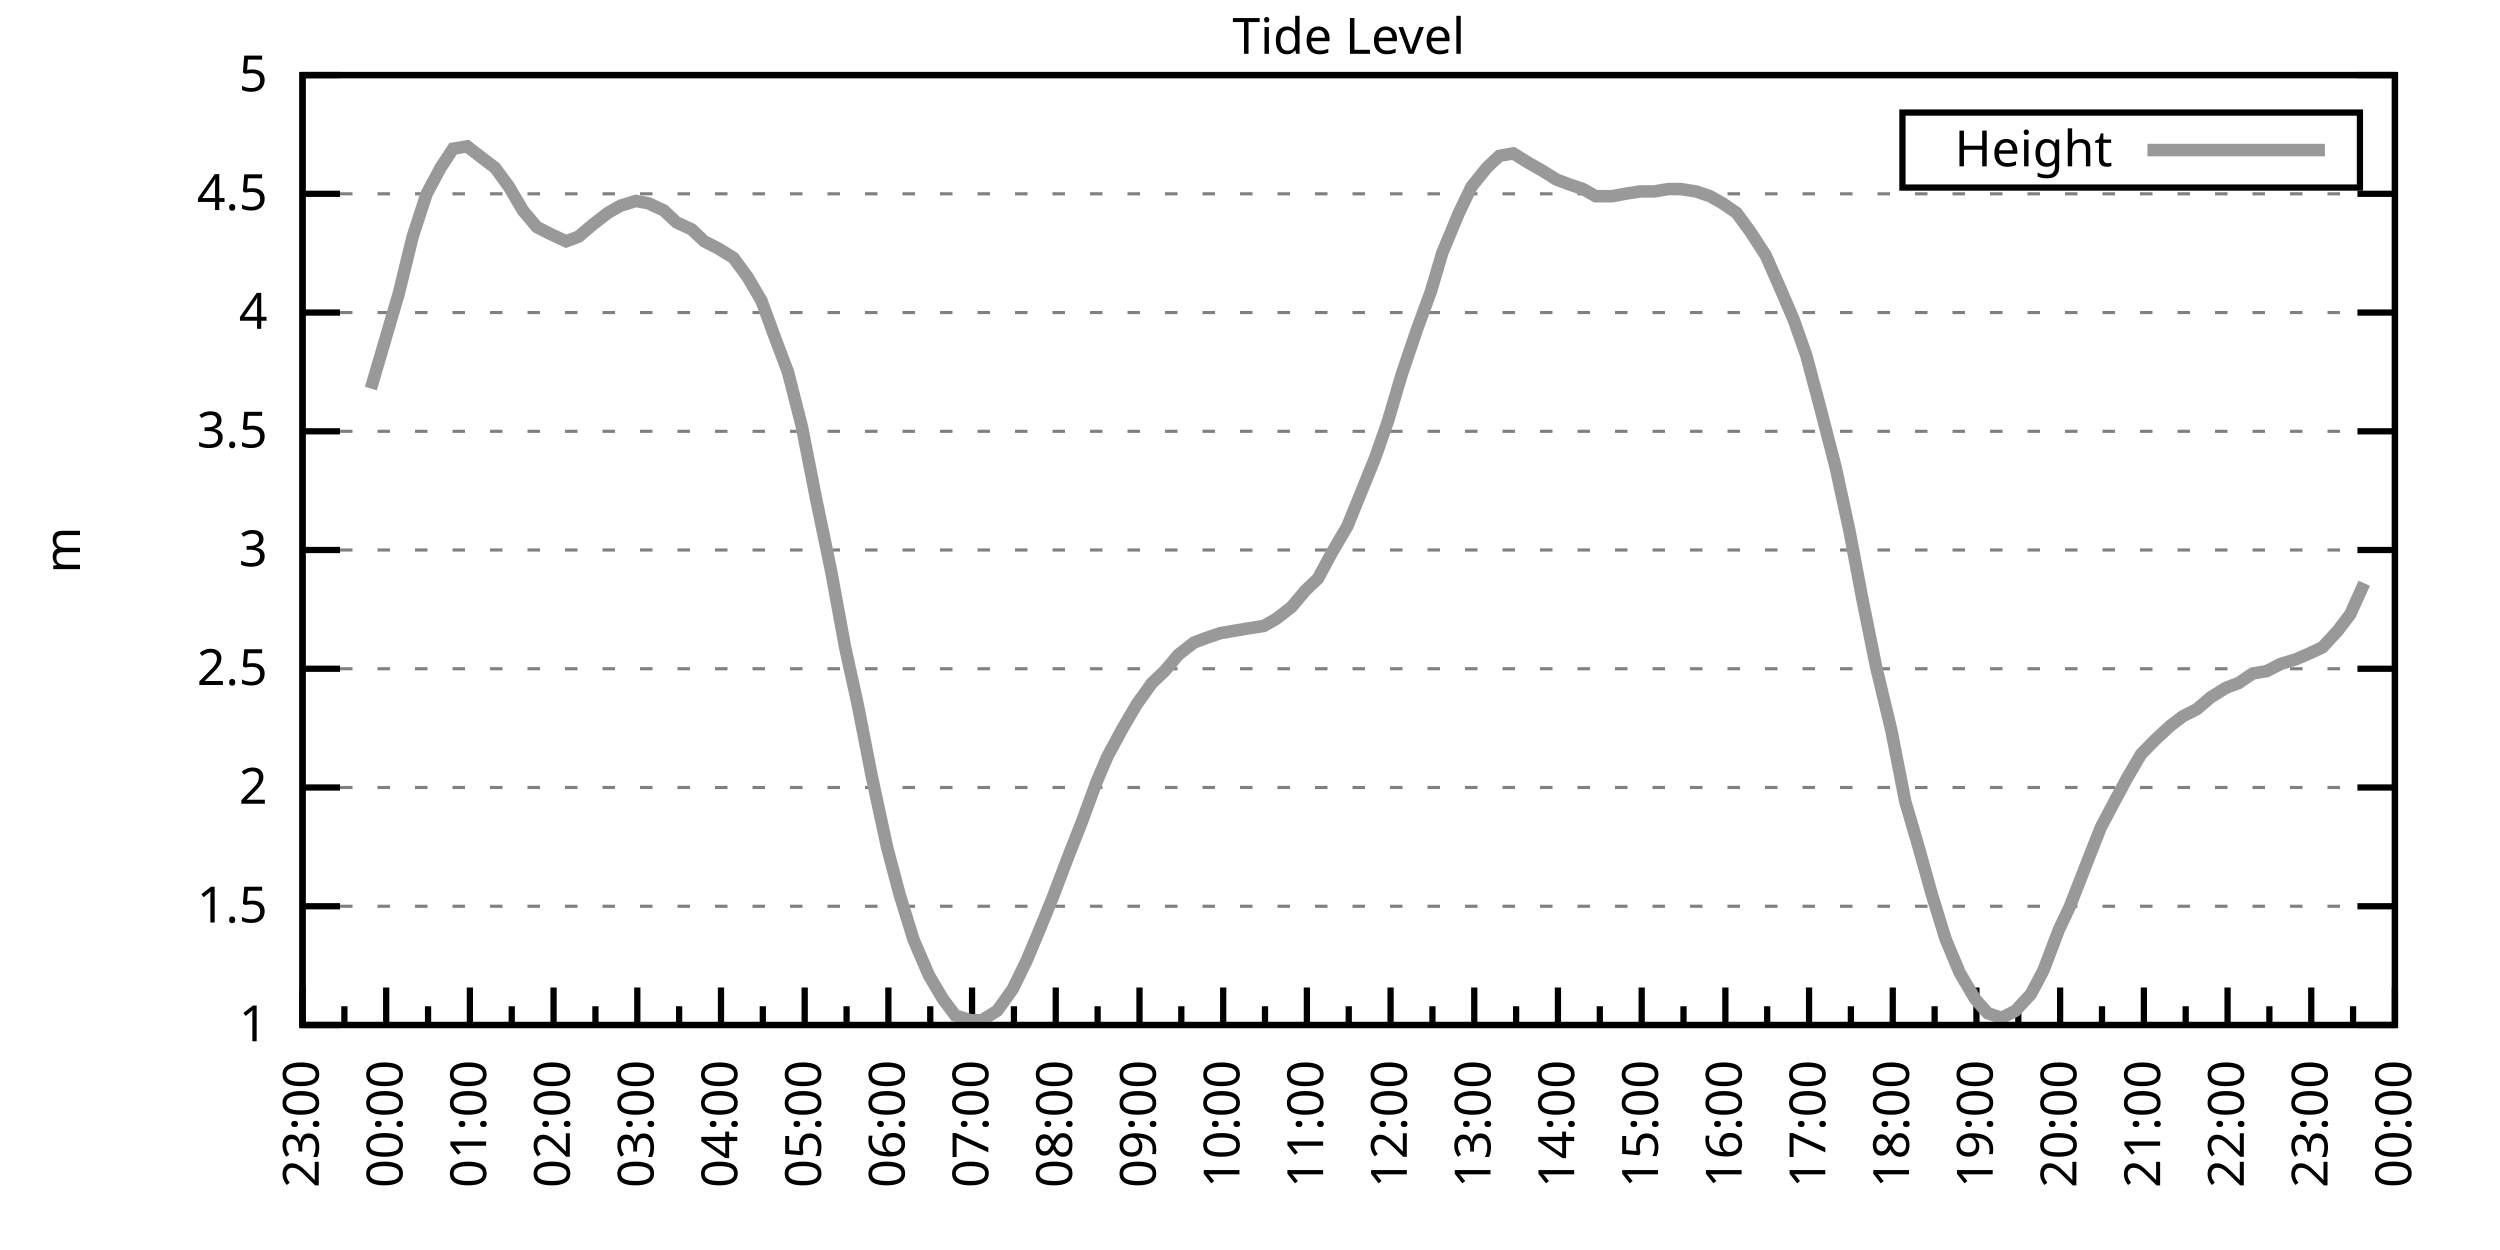
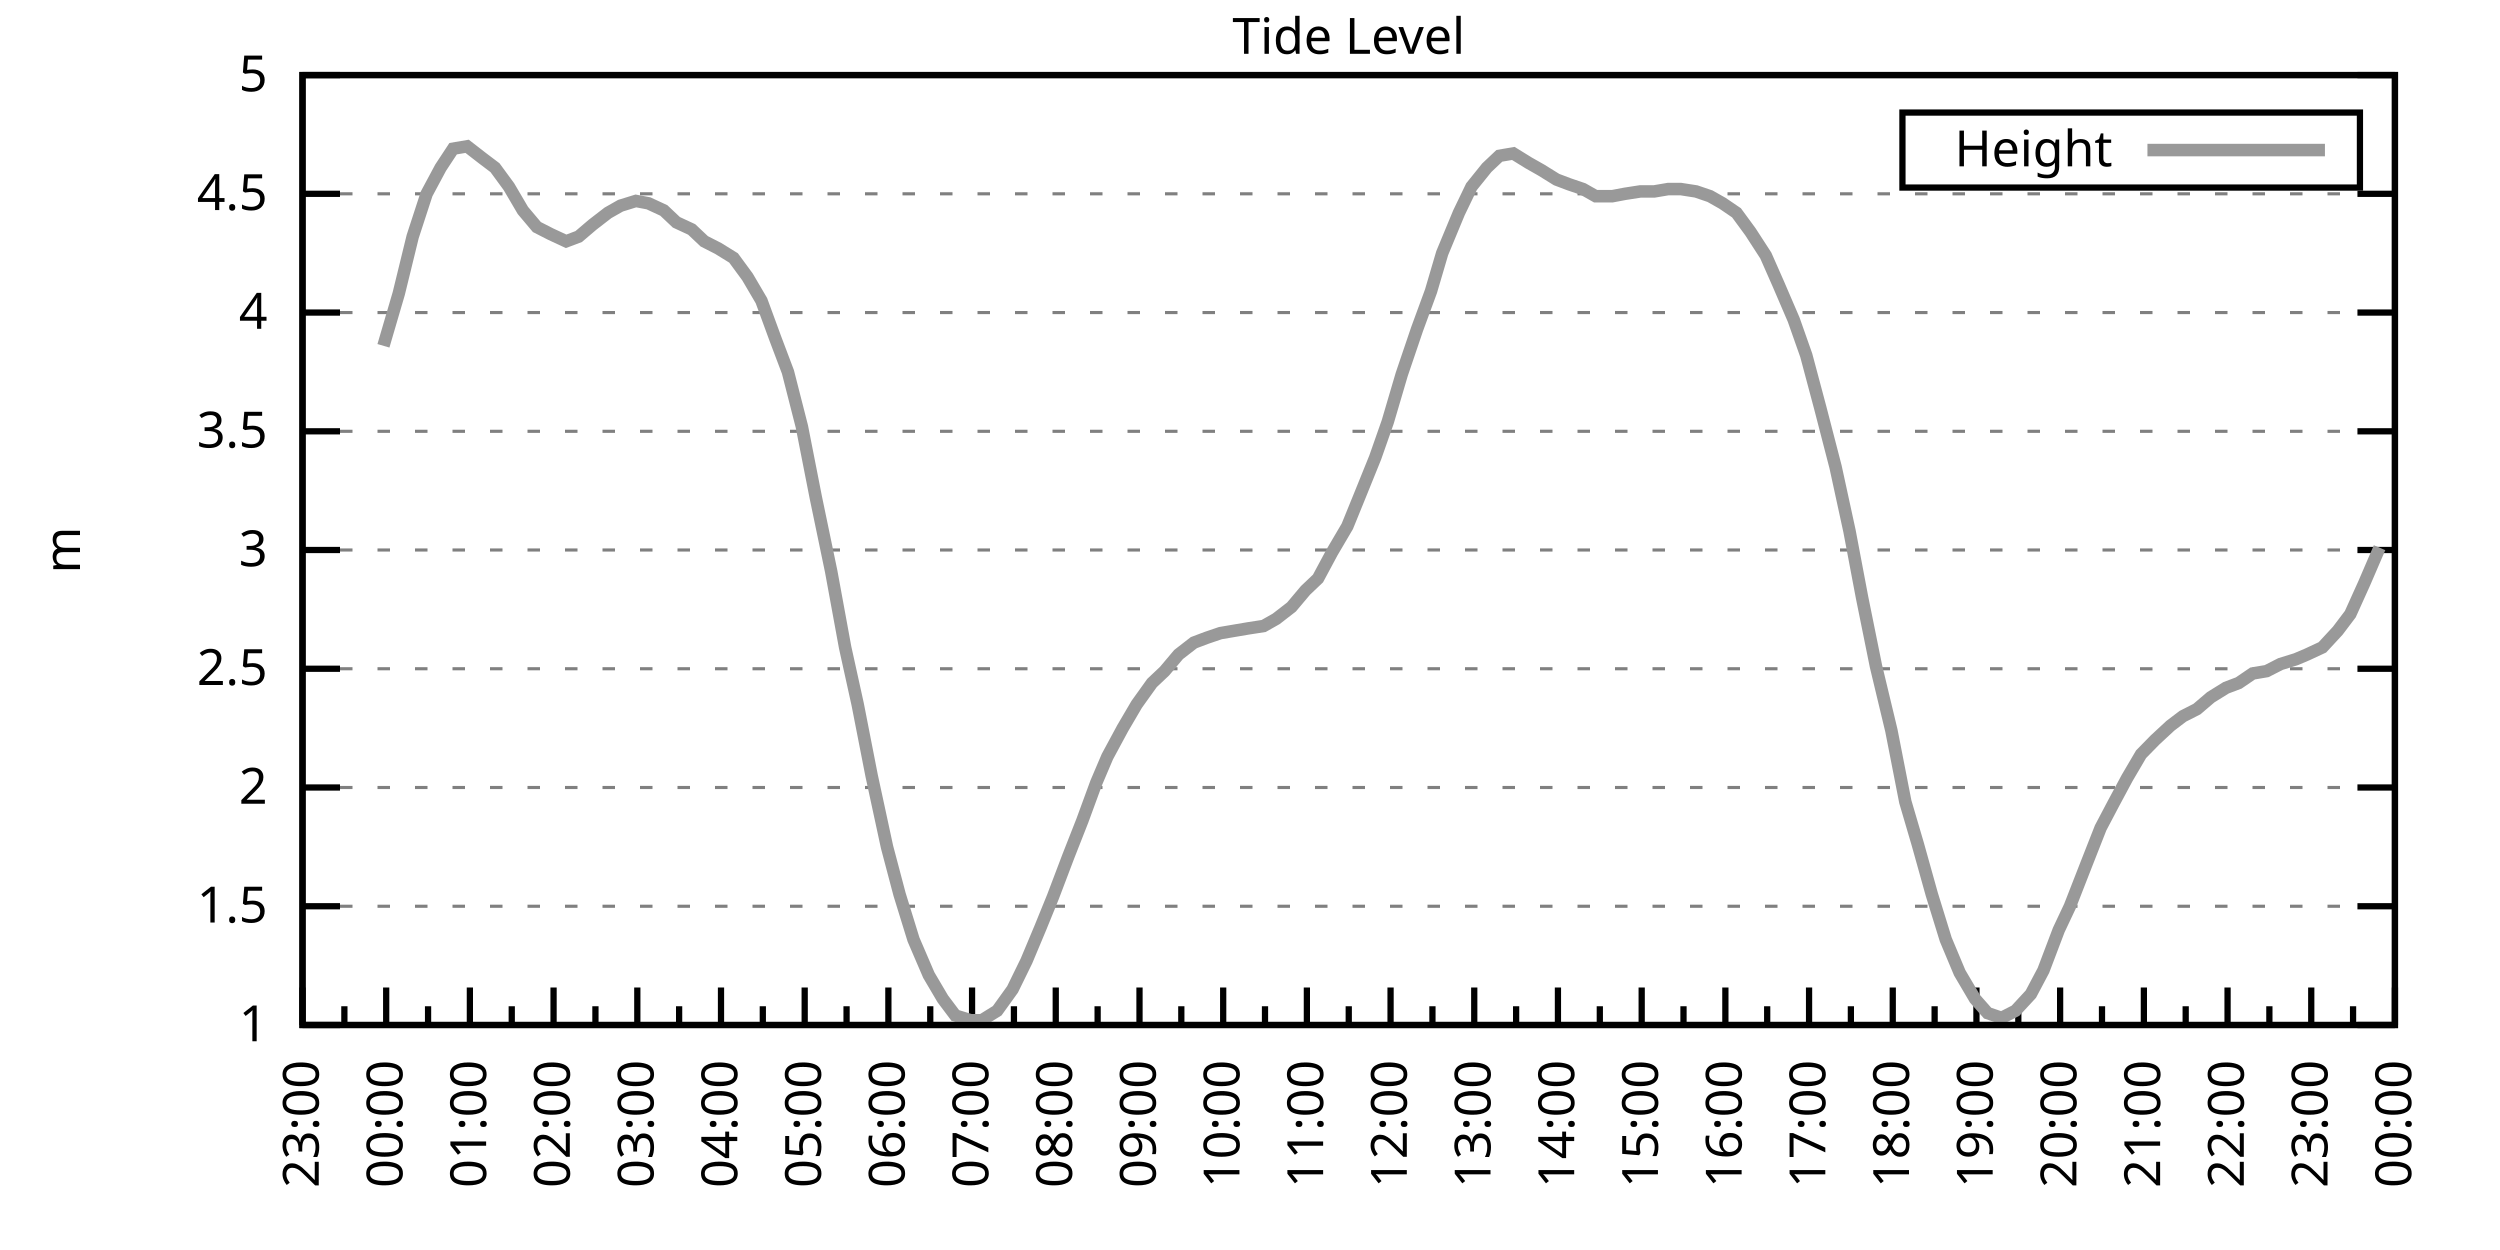
<svg xmlns="http://www.w3.org/2000/svg" xmlns:xlink="http://www.w3.org/1999/xlink" width="400" height="200" viewBox="0 0 400 200">
  <g id="gnuplot_canvas">
    <rect x="0" y="0" width="400" height="200" fill="none" />
    <defs>
      <circle id="gpDot" r="0.5" stroke-width="0.5" stroke="currentColor" />
      <path id="gpPt0" stroke-width="0.333" stroke="currentColor" d="M-1,0 h2 M0,-1 v2" />
      <path id="gpPt1" stroke-width="0.333" stroke="currentColor" d="M-1,-1 L1,1 M1,-1 L-1,1" />
      <path id="gpPt2" stroke-width="0.333" stroke="currentColor" d="M-1,0 L1,0 M0,-1 L0,1 M-1,-1 L1,1 M-1,1 L1,-1" />
      <rect id="gpPt3" stroke-width="0.333" stroke="currentColor" x="-1" y="-1" width="2" height="2" />
      <rect id="gpPt4" stroke-width="0.333" stroke="currentColor" fill="currentColor" x="-1" y="-1" width="2" height="2" />
      <circle id="gpPt5" stroke-width="0.333" stroke="currentColor" cx="0" cy="0" r="1" />
      <use xlink:href="#gpPt5" id="gpPt6" fill="currentColor" stroke="none" />
      <path id="gpPt7" stroke-width="0.333" stroke="currentColor" d="M0,-1.33 L-1.33,0.67 L1.33,0.67 z" />
      <use xlink:href="#gpPt7" id="gpPt8" fill="currentColor" stroke="none" />
      <use xlink:href="#gpPt7" id="gpPt9" stroke="currentColor" transform="rotate(180)" />
      <use xlink:href="#gpPt9" id="gpPt10" fill="currentColor" stroke="none" />
      <use xlink:href="#gpPt3" id="gpPt11" stroke="currentColor" transform="rotate(45)" />
      <use xlink:href="#gpPt11" id="gpPt12" fill="currentColor" stroke="none" />
      <path id="gpPt13" stroke-width="0.333" stroke="currentColor" d="M0,1.330 L1.265,0.411 L0.782,-1.067 L-0.782,-1.076 L-1.265,0.411 z" />
      <use xlink:href="#gpPt13" id="gpPt14" fill="currentColor" stroke="none" />
      <filter id="textbox" filterUnits="objectBoundingBox" x="0" y="0" height="1" width="1">
        <feFlood flood-color="white" flood-opacity="1" result="bgnd" />
        <feComposite in="SourceGraphic" in2="bgnd" operator="atop" />
      </filter>
      <filter id="greybox" filterUnits="objectBoundingBox" x="0" y="0" height="1" width="1">
        <feFlood flood-color="lightgrey" flood-opacity="1" result="grey" />
        <feComposite in="SourceGraphic" in2="grey" operator="atop" />
      </filter>
    </defs>
    <g fill="none" color="white" stroke="currentColor" stroke-width="1.00" stroke-linecap="butt" stroke-linejoin="miter">
</g>
    <g fill="none" color="black" stroke="currentColor" stroke-width="1.00" stroke-linecap="butt" stroke-linejoin="miter">
      <g stroke="none" shape-rendering="crispEdges">
        <polygon fill="rgb(255, 255, 255)" points="48.40,164.00 383.18,164.00 383.18,12.02 48.40,12.02 " />
      </g>
    </g>
    <g fill="none" color="black" stroke="currentColor" stroke-width="1.00" stroke-linecap="butt" stroke-linejoin="miter">
</g>
    <g fill="none" color="black" stroke="black" stroke-width="0.50" stroke-linecap="butt" stroke-linejoin="miter">
</g>
    <g fill="none" color="gray" stroke="currentColor" stroke-width="0.50" stroke-linecap="butt" stroke-linejoin="miter">
      <path stroke="gray" stroke-dasharray="2,4" class="gridline" d="M48.40,164.00 L383.19,164.00  " />
    </g>
    <g fill="none" color="gray" stroke="gray" stroke-width="1.00" stroke-linecap="butt" stroke-linejoin="miter">
</g>
    <g fill="none" color="black" stroke="currentColor" stroke-width="1.00" stroke-linecap="butt" stroke-linejoin="miter">
      <path stroke="black" d="M48.40,164.00 L54.40,164.00 M383.19,164.00 L377.19,164.00  " />
      <g transform="translate(42.80,166.60)" stroke="none" fill="black" font-family="Sans" font-size="8.00" text-anchor="end">
        <text>
          <tspan font-family="Sans"> 1</tspan>
        </text>
      </g>
    </g>
    <g fill="none" color="black" stroke="currentColor" stroke-width="1.00" stroke-linecap="butt" stroke-linejoin="miter">
</g>
    <g fill="none" color="black" stroke="black" stroke-width="0.50" stroke-linecap="butt" stroke-linejoin="miter">
</g>
    <g fill="none" color="gray" stroke="currentColor" stroke-width="0.50" stroke-linecap="butt" stroke-linejoin="miter">
      <path stroke="gray" stroke-dasharray="2,4" class="gridline" d="M48.40,145.00 L383.19,145.00  " />
    </g>
    <g fill="none" color="gray" stroke="gray" stroke-width="1.00" stroke-linecap="butt" stroke-linejoin="miter">
</g>
    <g fill="none" color="black" stroke="currentColor" stroke-width="1.00" stroke-linecap="butt" stroke-linejoin="miter">
      <path stroke="black" d="M48.40,145.00 L54.40,145.00 M383.19,145.00 L377.19,145.00  " />
      <g transform="translate(42.80,147.60)" stroke="none" fill="black" font-family="Sans" font-size="8.00" text-anchor="end">
        <text>
          <tspan font-family="Sans"> 1.5</tspan>
        </text>
      </g>
    </g>
    <g fill="none" color="black" stroke="currentColor" stroke-width="1.00" stroke-linecap="butt" stroke-linejoin="miter">
</g>
    <g fill="none" color="black" stroke="black" stroke-width="0.50" stroke-linecap="butt" stroke-linejoin="miter">
</g>
    <g fill="none" color="gray" stroke="currentColor" stroke-width="0.50" stroke-linecap="butt" stroke-linejoin="miter">
      <path stroke="gray" stroke-dasharray="2,4" class="gridline" d="M48.40,126.00 L383.19,126.00  " />
    </g>
    <g fill="none" color="gray" stroke="gray" stroke-width="1.00" stroke-linecap="butt" stroke-linejoin="miter">
</g>
    <g fill="none" color="black" stroke="currentColor" stroke-width="1.00" stroke-linecap="butt" stroke-linejoin="miter">
      <path stroke="black" d="M48.40,126.00 L54.40,126.00 M383.19,126.00 L377.19,126.00  " />
      <g transform="translate(42.80,128.60)" stroke="none" fill="black" font-family="Sans" font-size="8.00" text-anchor="end">
        <text>
          <tspan font-family="Sans"> 2</tspan>
        </text>
      </g>
    </g>
    <g fill="none" color="black" stroke="currentColor" stroke-width="1.00" stroke-linecap="butt" stroke-linejoin="miter">
</g>
    <g fill="none" color="black" stroke="black" stroke-width="0.50" stroke-linecap="butt" stroke-linejoin="miter">
</g>
    <g fill="none" color="gray" stroke="currentColor" stroke-width="0.50" stroke-linecap="butt" stroke-linejoin="miter">
      <path stroke="gray" stroke-dasharray="2,4" class="gridline" d="M48.40,107.00 L383.19,107.00  " />
    </g>
    <g fill="none" color="gray" stroke="gray" stroke-width="1.00" stroke-linecap="butt" stroke-linejoin="miter">
</g>
    <g fill="none" color="black" stroke="currentColor" stroke-width="1.00" stroke-linecap="butt" stroke-linejoin="miter">
      <path stroke="black" d="M48.40,107.00 L54.40,107.00 M383.19,107.00 L377.19,107.00  " />
      <g transform="translate(42.80,109.60)" stroke="none" fill="black" font-family="Sans" font-size="8.00" text-anchor="end">
        <text>
          <tspan font-family="Sans"> 2.5</tspan>
        </text>
      </g>
    </g>
    <g fill="none" color="black" stroke="currentColor" stroke-width="1.00" stroke-linecap="butt" stroke-linejoin="miter">
</g>
    <g fill="none" color="black" stroke="black" stroke-width="0.50" stroke-linecap="butt" stroke-linejoin="miter">
</g>
    <g fill="none" color="gray" stroke="currentColor" stroke-width="0.50" stroke-linecap="butt" stroke-linejoin="miter">
      <path stroke="gray" stroke-dasharray="2,4" class="gridline" d="M48.40,88.00 L383.19,88.00  " />
    </g>
    <g fill="none" color="gray" stroke="gray" stroke-width="1.00" stroke-linecap="butt" stroke-linejoin="miter">
</g>
    <g fill="none" color="black" stroke="currentColor" stroke-width="1.00" stroke-linecap="butt" stroke-linejoin="miter">
      <path stroke="black" d="M48.40,88.00 L54.40,88.00 M383.19,88.00 L377.19,88.00  " />
      <g transform="translate(42.80,90.60)" stroke="none" fill="black" font-family="Sans" font-size="8.00" text-anchor="end">
        <text>
          <tspan font-family="Sans"> 3</tspan>
        </text>
      </g>
    </g>
    <g fill="none" color="black" stroke="currentColor" stroke-width="1.00" stroke-linecap="butt" stroke-linejoin="miter">
</g>
    <g fill="none" color="black" stroke="black" stroke-width="0.50" stroke-linecap="butt" stroke-linejoin="miter">
</g>
    <g fill="none" color="gray" stroke="currentColor" stroke-width="0.50" stroke-linecap="butt" stroke-linejoin="miter">
      <path stroke="gray" stroke-dasharray="2,4" class="gridline" d="M48.40,69.01 L383.19,69.01  " />
    </g>
    <g fill="none" color="gray" stroke="gray" stroke-width="1.00" stroke-linecap="butt" stroke-linejoin="miter">
</g>
    <g fill="none" color="black" stroke="currentColor" stroke-width="1.00" stroke-linecap="butt" stroke-linejoin="miter">
      <path stroke="black" d="M48.40,69.01 L54.40,69.01 M383.19,69.01 L377.19,69.01  " />
      <g transform="translate(42.80,71.61)" stroke="none" fill="black" font-family="Sans" font-size="8.00" text-anchor="end">
        <text>
          <tspan font-family="Sans"> 3.5</tspan>
        </text>
      </g>
    </g>
    <g fill="none" color="black" stroke="currentColor" stroke-width="1.00" stroke-linecap="butt" stroke-linejoin="miter">
</g>
    <g fill="none" color="black" stroke="black" stroke-width="0.50" stroke-linecap="butt" stroke-linejoin="miter">
</g>
    <g fill="none" color="gray" stroke="currentColor" stroke-width="0.50" stroke-linecap="butt" stroke-linejoin="miter">
      <path stroke="gray" stroke-dasharray="2,4" class="gridline" d="M48.40,50.01 L383.19,50.01  " />
    </g>
    <g fill="none" color="gray" stroke="gray" stroke-width="1.00" stroke-linecap="butt" stroke-linejoin="miter">
</g>
    <g fill="none" color="black" stroke="currentColor" stroke-width="1.00" stroke-linecap="butt" stroke-linejoin="miter">
      <path stroke="black" d="M48.40,50.01 L54.40,50.01 M383.19,50.01 L377.19,50.01  " />
      <g transform="translate(42.80,52.61)" stroke="none" fill="black" font-family="Sans" font-size="8.00" text-anchor="end">
        <text>
          <tspan font-family="Sans"> 4</tspan>
        </text>
      </g>
    </g>
    <g fill="none" color="black" stroke="currentColor" stroke-width="1.00" stroke-linecap="butt" stroke-linejoin="miter">
</g>
    <g fill="none" color="black" stroke="black" stroke-width="0.50" stroke-linecap="butt" stroke-linejoin="miter">
</g>
    <g fill="none" color="gray" stroke="currentColor" stroke-width="0.50" stroke-linecap="butt" stroke-linejoin="miter">
      <path stroke="gray" stroke-dasharray="2,4" class="gridline" d="M48.40,31.01 L383.19,31.01  " />
    </g>
    <g fill="none" color="gray" stroke="gray" stroke-width="1.00" stroke-linecap="butt" stroke-linejoin="miter">
</g>
    <g fill="none" color="black" stroke="currentColor" stroke-width="1.00" stroke-linecap="butt" stroke-linejoin="miter">
      <path stroke="black" d="M48.40,31.01 L54.40,31.01 M383.19,31.01 L377.19,31.01  " />
      <g transform="translate(42.80,33.61)" stroke="none" fill="black" font-family="Sans" font-size="8.00" text-anchor="end">
        <text>
          <tspan font-family="Sans"> 4.5</tspan>
        </text>
      </g>
    </g>
    <g fill="none" color="black" stroke="currentColor" stroke-width="1.00" stroke-linecap="butt" stroke-linejoin="miter">
</g>
    <g fill="none" color="black" stroke="black" stroke-width="0.50" stroke-linecap="butt" stroke-linejoin="miter">
</g>
    <g fill="none" color="gray" stroke="currentColor" stroke-width="0.50" stroke-linecap="butt" stroke-linejoin="miter">
      <path stroke="gray" stroke-dasharray="2,4" class="gridline" d="M48.40,12.01 L383.19,12.01  " />
    </g>
    <g fill="none" color="gray" stroke="gray" stroke-width="1.00" stroke-linecap="butt" stroke-linejoin="miter">
</g>
    <g fill="none" color="black" stroke="currentColor" stroke-width="1.00" stroke-linecap="butt" stroke-linejoin="miter">
      <path stroke="black" d="M48.40,12.01 L54.40,12.01 M383.19,12.01 L377.19,12.01  " />
      <g transform="translate(42.80,14.61)" stroke="none" fill="black" font-family="Sans" font-size="8.00" text-anchor="end">
        <text>
          <tspan font-family="Sans"> 5</tspan>
        </text>
      </g>
    </g>
    <g fill="none" color="black" stroke="currentColor" stroke-width="1.00" stroke-linecap="butt" stroke-linejoin="miter">
      <path stroke="black" d="M48.40,164.00 L48.40,158.00  " />
      <g transform="translate(51.00,169.60) rotate(270)" stroke="none" fill="black" font-family="Sans" font-size="8.00" text-anchor="end">
        <text>
          <tspan font-family="Sans">23:00</tspan>
        </text>
      </g>
    </g>
    <g fill="none" color="black" stroke="currentColor" stroke-width="1.00" stroke-linecap="butt" stroke-linejoin="miter">
      <path stroke="black" d="M55.10,164.00 L55.10,161.00 M61.79,164.00 L61.79,158.00  " />
      <g transform="translate(64.39,169.60) rotate(270)" stroke="none" fill="black" font-family="Sans" font-size="8.00" text-anchor="end">
        <text>
          <tspan font-family="Sans">00:00</tspan>
        </text>
      </g>
    </g>
    <g fill="none" color="black" stroke="currentColor" stroke-width="1.00" stroke-linecap="butt" stroke-linejoin="miter">
      <path stroke="black" d="M68.49,164.00 L68.49,161.00 M75.18,164.00 L75.18,158.00  " />
      <g transform="translate(77.78,169.60) rotate(270)" stroke="none" fill="black" font-family="Sans" font-size="8.00" text-anchor="end">
        <text>
          <tspan font-family="Sans">01:00</tspan>
        </text>
      </g>
    </g>
    <g fill="none" color="black" stroke="currentColor" stroke-width="1.00" stroke-linecap="butt" stroke-linejoin="miter">
      <path stroke="black" d="M81.88,164.00 L81.88,161.00 M88.57,164.00 L88.57,158.00  " />
      <g transform="translate(91.17,169.60) rotate(270)" stroke="none" fill="black" font-family="Sans" font-size="8.00" text-anchor="end">
        <text>
          <tspan font-family="Sans">02:00</tspan>
        </text>
      </g>
    </g>
    <g fill="none" color="black" stroke="currentColor" stroke-width="1.00" stroke-linecap="butt" stroke-linejoin="miter">
      <path stroke="black" d="M95.27,164.00 L95.27,161.00 M101.97,164.00 L101.97,158.00  " />
      <g transform="translate(104.57,169.60) rotate(270)" stroke="none" fill="black" font-family="Sans" font-size="8.00" text-anchor="end">
        <text>
          <tspan font-family="Sans">03:00</tspan>
        </text>
      </g>
    </g>
    <g fill="none" color="black" stroke="currentColor" stroke-width="1.00" stroke-linecap="butt" stroke-linejoin="miter">
      <path stroke="black" d="M108.66,164.00 L108.66,161.00 M115.36,164.00 L115.36,158.00  " />
      <g transform="translate(117.96,169.60) rotate(270)" stroke="none" fill="black" font-family="Sans" font-size="8.00" text-anchor="end">
        <text>
          <tspan font-family="Sans">04:00</tspan>
        </text>
      </g>
    </g>
    <g fill="none" color="black" stroke="currentColor" stroke-width="1.00" stroke-linecap="butt" stroke-linejoin="miter">
      <path stroke="black" d="M122.05,164.00 L122.05,161.00 M128.75,164.00 L128.75,158.00  " />
      <g transform="translate(131.35,169.60) rotate(270)" stroke="none" fill="black" font-family="Sans" font-size="8.00" text-anchor="end">
        <text>
          <tspan font-family="Sans">05:00</tspan>
        </text>
      </g>
    </g>
    <g fill="none" color="black" stroke="currentColor" stroke-width="1.00" stroke-linecap="butt" stroke-linejoin="miter">
      <path stroke="black" d="M135.45,164.00 L135.45,161.00 M142.14,164.00 L142.14,158.00  " />
      <g transform="translate(144.74,169.60) rotate(270)" stroke="none" fill="black" font-family="Sans" font-size="8.00" text-anchor="end">
        <text>
          <tspan font-family="Sans">06:00</tspan>
        </text>
      </g>
    </g>
    <g fill="none" color="black" stroke="currentColor" stroke-width="1.00" stroke-linecap="butt" stroke-linejoin="miter">
      <path stroke="black" d="M148.84,164.00 L148.84,161.00 M155.53,164.00 L155.53,158.00  " />
      <g transform="translate(158.13,169.60) rotate(270)" stroke="none" fill="black" font-family="Sans" font-size="8.00" text-anchor="end">
        <text>
          <tspan font-family="Sans">07:00</tspan>
        </text>
      </g>
    </g>
    <g fill="none" color="black" stroke="currentColor" stroke-width="1.00" stroke-linecap="butt" stroke-linejoin="miter">
      <path stroke="black" d="M162.23,164.00 L162.23,161.00 M168.92,164.00 L168.92,158.00  " />
      <g transform="translate(171.52,169.60) rotate(270)" stroke="none" fill="black" font-family="Sans" font-size="8.00" text-anchor="end">
        <text>
          <tspan font-family="Sans">08:00</tspan>
        </text>
      </g>
    </g>
    <g fill="none" color="black" stroke="currentColor" stroke-width="1.00" stroke-linecap="butt" stroke-linejoin="miter">
      <path stroke="black" d="M175.62,164.00 L175.62,161.00 M182.32,164.00 L182.32,158.00  " />
      <g transform="translate(184.92,169.60) rotate(270)" stroke="none" fill="black" font-family="Sans" font-size="8.00" text-anchor="end">
        <text>
          <tspan font-family="Sans">09:00</tspan>
        </text>
      </g>
    </g>
    <g fill="none" color="black" stroke="currentColor" stroke-width="1.00" stroke-linecap="butt" stroke-linejoin="miter">
      <path stroke="black" d="M189.01,164.00 L189.01,161.00 M195.71,164.00 L195.71,158.00  " />
      <g transform="translate(198.31,169.60) rotate(270)" stroke="none" fill="black" font-family="Sans" font-size="8.00" text-anchor="end">
        <text>
          <tspan font-family="Sans">10:00</tspan>
        </text>
      </g>
    </g>
    <g fill="none" color="black" stroke="currentColor" stroke-width="1.00" stroke-linecap="butt" stroke-linejoin="miter">
      <path stroke="black" d="M202.40,164.00 L202.40,161.00 M209.10,164.00 L209.10,158.00  " />
      <g transform="translate(211.70,169.60) rotate(270)" stroke="none" fill="black" font-family="Sans" font-size="8.00" text-anchor="end">
        <text>
          <tspan font-family="Sans">11:00</tspan>
        </text>
      </g>
    </g>
    <g fill="none" color="black" stroke="currentColor" stroke-width="1.00" stroke-linecap="butt" stroke-linejoin="miter">
      <path stroke="black" d="M215.80,164.00 L215.80,161.00 M222.49,164.00 L222.49,158.00  " />
      <g transform="translate(225.09,169.60) rotate(270)" stroke="none" fill="black" font-family="Sans" font-size="8.00" text-anchor="end">
        <text>
          <tspan font-family="Sans">12:00</tspan>
        </text>
      </g>
    </g>
    <g fill="none" color="black" stroke="currentColor" stroke-width="1.00" stroke-linecap="butt" stroke-linejoin="miter">
      <path stroke="black" d="M229.19,164.00 L229.19,161.00 M235.88,164.00 L235.88,158.00  " />
      <g transform="translate(238.48,169.60) rotate(270)" stroke="none" fill="black" font-family="Sans" font-size="8.00" text-anchor="end">
        <text>
          <tspan font-family="Sans">13:00</tspan>
        </text>
      </g>
    </g>
    <g fill="none" color="black" stroke="currentColor" stroke-width="1.00" stroke-linecap="butt" stroke-linejoin="miter">
      <path stroke="black" d="M242.58,164.00 L242.58,161.00 M249.27,164.00 L249.27,158.00  " />
      <g transform="translate(251.87,169.60) rotate(270)" stroke="none" fill="black" font-family="Sans" font-size="8.00" text-anchor="end">
        <text>
          <tspan font-family="Sans">14:00</tspan>
        </text>
      </g>
    </g>
    <g fill="none" color="black" stroke="currentColor" stroke-width="1.00" stroke-linecap="butt" stroke-linejoin="miter">
      <path stroke="black" d="M255.97,164.00 L255.97,161.00 M262.67,164.00 L262.67,158.00  " />
      <g transform="translate(265.27,169.60) rotate(270)" stroke="none" fill="black" font-family="Sans" font-size="8.00" text-anchor="end">
        <text>
          <tspan font-family="Sans">15:00</tspan>
        </text>
      </g>
    </g>
    <g fill="none" color="black" stroke="currentColor" stroke-width="1.00" stroke-linecap="butt" stroke-linejoin="miter">
      <path stroke="black" d="M269.36,164.00 L269.36,161.00 M276.06,164.00 L276.06,158.00  " />
      <g transform="translate(278.66,169.60) rotate(270)" stroke="none" fill="black" font-family="Sans" font-size="8.00" text-anchor="end">
        <text>
          <tspan font-family="Sans">16:00</tspan>
        </text>
      </g>
    </g>
    <g fill="none" color="black" stroke="currentColor" stroke-width="1.00" stroke-linecap="butt" stroke-linejoin="miter">
      <path stroke="black" d="M282.75,164.00 L282.75,161.00 M289.45,164.00 L289.45,158.00  " />
      <g transform="translate(292.05,169.60) rotate(270)" stroke="none" fill="black" font-family="Sans" font-size="8.00" text-anchor="end">
        <text>
          <tspan font-family="Sans">17:00</tspan>
        </text>
      </g>
    </g>
    <g fill="none" color="black" stroke="currentColor" stroke-width="1.00" stroke-linecap="butt" stroke-linejoin="miter">
      <path stroke="black" d="M296.14,164.00 L296.14,161.00 M302.84,164.00 L302.84,158.00  " />
      <g transform="translate(305.44,169.60) rotate(270)" stroke="none" fill="black" font-family="Sans" font-size="8.00" text-anchor="end">
        <text>
          <tspan font-family="Sans">18:00</tspan>
        </text>
      </g>
    </g>
    <g fill="none" color="black" stroke="currentColor" stroke-width="1.00" stroke-linecap="butt" stroke-linejoin="miter">
      <path stroke="black" d="M309.54,164.00 L309.54,161.00 M316.23,164.00 L316.23,158.00  " />
      <g transform="translate(318.83,169.60) rotate(270)" stroke="none" fill="black" font-family="Sans" font-size="8.00" text-anchor="end">
        <text>
          <tspan font-family="Sans">19:00</tspan>
        </text>
      </g>
    </g>
    <g fill="none" color="black" stroke="currentColor" stroke-width="1.00" stroke-linecap="butt" stroke-linejoin="miter">
      <path stroke="black" d="M322.93,164.00 L322.93,161.00 M329.62,164.00 L329.62,158.00  " />
      <g transform="translate(332.22,169.60) rotate(270)" stroke="none" fill="black" font-family="Sans" font-size="8.00" text-anchor="end">
        <text>
          <tspan font-family="Sans">20:00</tspan>
        </text>
      </g>
    </g>
    <g fill="none" color="black" stroke="currentColor" stroke-width="1.00" stroke-linecap="butt" stroke-linejoin="miter">
      <path stroke="black" d="M336.32,164.00 L336.32,161.00 M343.02,164.00 L343.02,158.00  " />
      <g transform="translate(345.62,169.60) rotate(270)" stroke="none" fill="black" font-family="Sans" font-size="8.00" text-anchor="end">
        <text>
          <tspan font-family="Sans">21:00</tspan>
        </text>
      </g>
    </g>
    <g fill="none" color="black" stroke="currentColor" stroke-width="1.00" stroke-linecap="butt" stroke-linejoin="miter">
      <path stroke="black" d="M349.71,164.00 L349.71,161.00 M356.41,164.00 L356.41,158.00  " />
      <g transform="translate(359.01,169.60) rotate(270)" stroke="none" fill="black" font-family="Sans" font-size="8.00" text-anchor="end">
        <text>
          <tspan font-family="Sans">22:00</tspan>
        </text>
      </g>
    </g>
    <g fill="none" color="black" stroke="currentColor" stroke-width="1.00" stroke-linecap="butt" stroke-linejoin="miter">
      <path stroke="black" d="M363.10,164.00 L363.10,161.00 M369.80,164.00 L369.80,158.00  " />
      <g transform="translate(372.40,169.60) rotate(270)" stroke="none" fill="black" font-family="Sans" font-size="8.00" text-anchor="end">
        <text>
          <tspan font-family="Sans">23:00</tspan>
        </text>
      </g>
    </g>
    <g fill="none" color="black" stroke="currentColor" stroke-width="1.00" stroke-linecap="butt" stroke-linejoin="miter">
      <path stroke="black" d="M376.49,164.00 L376.49,161.00 M383.19,164.00 L383.19,158.00  " />
      <g transform="translate(385.79,169.60) rotate(270)" stroke="none" fill="black" font-family="Sans" font-size="8.00" text-anchor="end">
        <text>
          <tspan font-family="Sans">00:00</tspan>
        </text>
      </g>
    </g>
    <g fill="none" color="black" stroke="currentColor" stroke-width="1.00" stroke-linecap="butt" stroke-linejoin="miter">
</g>
    <g fill="none" color="black" stroke="currentColor" stroke-width="1.00" stroke-linecap="butt" stroke-linejoin="miter">
      <path stroke="black" d="M48.40,12.01 L48.40,164.00 L383.19,164.00 L383.19,12.01 L48.40,12.01 Z  " />
    </g>
    <g fill="none" color="black" stroke="currentColor" stroke-width="1.00" stroke-linecap="butt" stroke-linejoin="miter">
      <g transform="translate(12.80,88.01) rotate(270)" stroke="none" fill="black" font-family="Sans" font-size="8.00" text-anchor="middle">
        <text>
          <tspan font-family="Sans">m</tspan>
        </text>
      </g>
    </g>
    <g fill="none" color="black" stroke="currentColor" stroke-width="1.00" stroke-linecap="butt" stroke-linejoin="miter">
</g>
    <g fill="none" color="black" stroke="currentColor" stroke-width="1.00" stroke-linecap="butt" stroke-linejoin="miter">
      <path stroke="black" d="M304.39,30.01 L304.39,18.01 L377.59,18.01 L377.59,30.01 L304.39,30.01 Z  " />
    </g>
    <g id="Tide_level_plot_1">
      <g fill="none" color="white" stroke="black" stroke-width="2.00" stroke-linecap="butt" stroke-linejoin="miter">
</g>
      <g fill="none" color="black" stroke="currentColor" stroke-width="2.00" stroke-linecap="butt" stroke-linejoin="miter">
        <g transform="translate(337.99,26.61)" stroke="none" fill="black" font-family="Sans" font-size="8.00" text-anchor="end">
          <text>
            <tspan font-family="Sans">Height</tspan>
          </text>
        </g>
      </g>
      <g fill="none" color="black" stroke="currentColor" stroke-width="2.00" stroke-linecap="butt" stroke-linejoin="miter">
-         <path stroke="rgb(153, 153, 153)" d="M343.59,24.01 L371.99,24.01 M59.34,62.17 L61.35,55.33 L63.80,46.97 L66.03,37.85 L68.26,31.01 L70.50,26.83   L72.50,23.79 L74.74,23.41 L77.19,25.31 L79.20,26.83 L81.43,29.87 L83.66,33.67 L85.90,36.33 L88.13,37.47   L90.58,38.61 L92.59,37.85 L94.82,35.95 L97.28,34.05 L99.29,32.91 L101.74,32.15 L103.75,32.53 L106.21,33.67   L108.22,35.57 L110.67,36.71 L112.68,38.61 L114.91,39.75 L117.37,41.27 L119.60,44.31 L121.83,48.11 L124.06,54.19   L126.07,59.51 L128.30,68.25 L130.54,79.65 L132.99,91.42 L135.22,103.58 L137.23,112.70 L139.46,124.10 L141.92,135.50   L143.93,143.10 L146.16,150.32 L148.61,156.02 L150.85,159.82 L152.85,162.48 L155.31,163.24 L157.10,163.24 L159.55,161.72   L162.01,158.30 L164.24,153.74 L166.47,148.42 L168.48,143.48 L170.93,137.02 L173.17,131.32 L175.40,125.24 L177.18,121.06   L179.64,116.50 L181.87,112.70 L184.32,109.28 L186.33,107.38 L188.57,104.72 L191.02,102.82 L193.03,102.06 L195.26,101.30   L197.49,100.92 L199.73,100.54 L202.18,100.16 L204.19,99.02 L206.64,97.12 L208.88,94.46 L210.88,92.56 L213.12,88.38   L215.57,84.21 L217.58,79.27 L220.04,73.19 L222.04,67.49 L224.28,59.89 L226.73,52.67 L228.96,46.59 L230.75,40.51   L233.43,34.05 L235.44,29.87 L237.89,26.83 L239.90,24.93 L242.13,24.55 L244.59,26.07 L246.60,27.21 L249.05,28.73   L251.06,29.49 L253.29,30.25 L255.30,31.39 L257.98,31.39 L259.99,31.01 L262.44,30.63 L264.67,30.63 L266.91,30.25   L268.92,30.25 L271.37,30.63 L273.60,31.39 L275.61,32.53 L277.84,34.05 L280.07,37.09 L282.53,40.89 L284.54,45.45   L286.99,51.15 L289.00,56.85 L291.23,65.21 L293.69,74.71 L295.92,84.97 L297.93,95.60 L300.16,106.62 L302.62,116.88   L304.85,128.28 L306.86,135.12 L309.09,143.10 L311.32,150.32 L313.55,155.64 L316.01,159.82 L318.02,162.10 L320.25,162.86   L322.48,161.72 L324.94,159.06 L326.95,155.26 L329.40,148.80 L331.19,145.00 L333.86,138.16 L336.10,132.46 L338.10,128.66   L340.34,124.48 L342.57,120.68 L344.80,118.40 L347.26,116.12 L349.26,114.60 L351.50,113.46 L353.73,111.56 L356.18,110.04   L358.19,109.28 L360.42,107.76 L362.66,107.38 L364.89,106.24 L367.34,105.48 L369.13,104.72 L371.58,103.58 L374.04,100.92   L376.05,98.26 L378.28,93.32  " />
+         <path stroke="rgb(153, 153, 153)" d="M343.59,24.01 L371.99,24.01 M61.35,55.33 L63.80,46.97 L66.03,37.85 L68.26,31.01 L70.50,26.83 L72.50,23.79   L74.74,23.41 L77.19,25.31 L79.20,26.83 L81.43,29.87 L83.66,33.67 L85.90,36.33 L88.13,37.47 L90.58,38.61   L92.59,37.85 L94.82,35.95 L97.28,34.05 L99.29,32.91 L101.74,32.15 L103.75,32.53 L106.21,33.67 L108.22,35.57   L110.67,36.71 L112.68,38.61 L114.91,39.75 L117.37,41.27 L119.60,44.31 L121.83,48.11 L124.06,54.19 L126.07,59.51   L128.30,68.25 L130.54,79.65 L132.99,91.42 L135.22,103.58 L137.23,112.70 L139.46,124.10 L141.92,135.50 L143.93,143.10   L146.16,150.32 L148.61,156.02 L150.85,159.82 L152.85,162.48 L155.31,163.24 L157.10,163.24 L159.55,161.72 L162.01,158.30   L164.24,153.74 L166.47,148.42 L168.48,143.48 L170.93,137.02 L173.17,131.32 L175.40,125.24 L177.18,121.06 L179.64,116.50   L181.87,112.70 L184.32,109.28 L186.33,107.38 L188.57,104.72 L191.02,102.82 L193.03,102.06 L195.26,101.30 L197.49,100.92   L199.73,100.54 L202.18,100.16 L204.19,99.02 L206.64,97.12 L208.88,94.46 L210.88,92.56 L213.12,88.38 L215.57,84.21   L217.58,79.27 L220.04,73.19 L222.04,67.49 L224.28,59.89 L226.73,52.67 L228.96,46.59 L230.75,40.51 L233.43,34.05   L235.44,29.87 L237.89,26.83 L239.90,24.93 L242.13,24.55 L244.59,26.07 L246.60,27.21 L249.05,28.73 L251.06,29.49   L253.29,30.25 L255.30,31.39 L257.98,31.39 L259.99,31.01 L262.44,30.63 L264.67,30.63 L266.91,30.25 L268.92,30.25   L271.37,30.63 L273.60,31.39 L275.61,32.53 L277.84,34.05 L280.07,37.09 L282.53,40.89 L284.54,45.45 L286.99,51.15   L289.00,56.85 L291.23,65.21 L293.69,74.71 L295.92,84.97 L297.93,95.60 L300.16,106.62 L302.62,116.88 L304.85,128.28   L306.86,135.12 L309.09,143.10 L311.32,150.32 L313.55,155.64 L316.01,159.82 L318.02,162.10 L320.25,162.86 L322.48,161.72   L324.94,159.06 L326.95,155.26 L329.40,148.80 L331.19,145.00 L333.86,138.16 L336.10,132.46 L338.10,128.66 L340.34,124.48   L342.57,120.68 L344.80,118.40 L347.26,116.12 L349.26,114.60 L351.50,113.46 L353.73,111.56 L356.18,110.04 L358.19,109.28   L360.42,107.76 L362.66,107.38 L364.89,106.24 L367.34,105.48 L369.13,104.72 L371.58,103.58 L374.04,100.92 L376.05,98.26   L378.28,93.32 L380.73,87.63  " />
      </g>
    </g>
    <g fill="none" color="black" stroke="currentColor" stroke-width="2.00" stroke-linecap="butt" stroke-linejoin="miter">
</g>
    <g fill="none" color="black" stroke="black" stroke-width="1.00" stroke-linecap="butt" stroke-linejoin="miter">
</g>
    <g fill="none" color="black" stroke="currentColor" stroke-width="1.00" stroke-linecap="butt" stroke-linejoin="miter">
      <path stroke="black" d="M48.40,12.01 L48.40,164.00 L383.19,164.00 L383.19,12.01 L48.40,12.01 Z  " />
    </g>
    <g fill="none" color="black" stroke="currentColor" stroke-width="1.00" stroke-linecap="butt" stroke-linejoin="miter">
      <g transform="translate(215.79,8.61)" stroke="none" fill="black" font-family="Sans" font-size="8.00" text-anchor="middle">
        <text>
          <tspan font-family="Sans">Tide Level</tspan>
        </text>
      </g>
    </g>
    <g fill="none" color="black" stroke="currentColor" stroke-width="1.00" stroke-linecap="butt" stroke-linejoin="miter">
</g>
  </g>
</svg>
